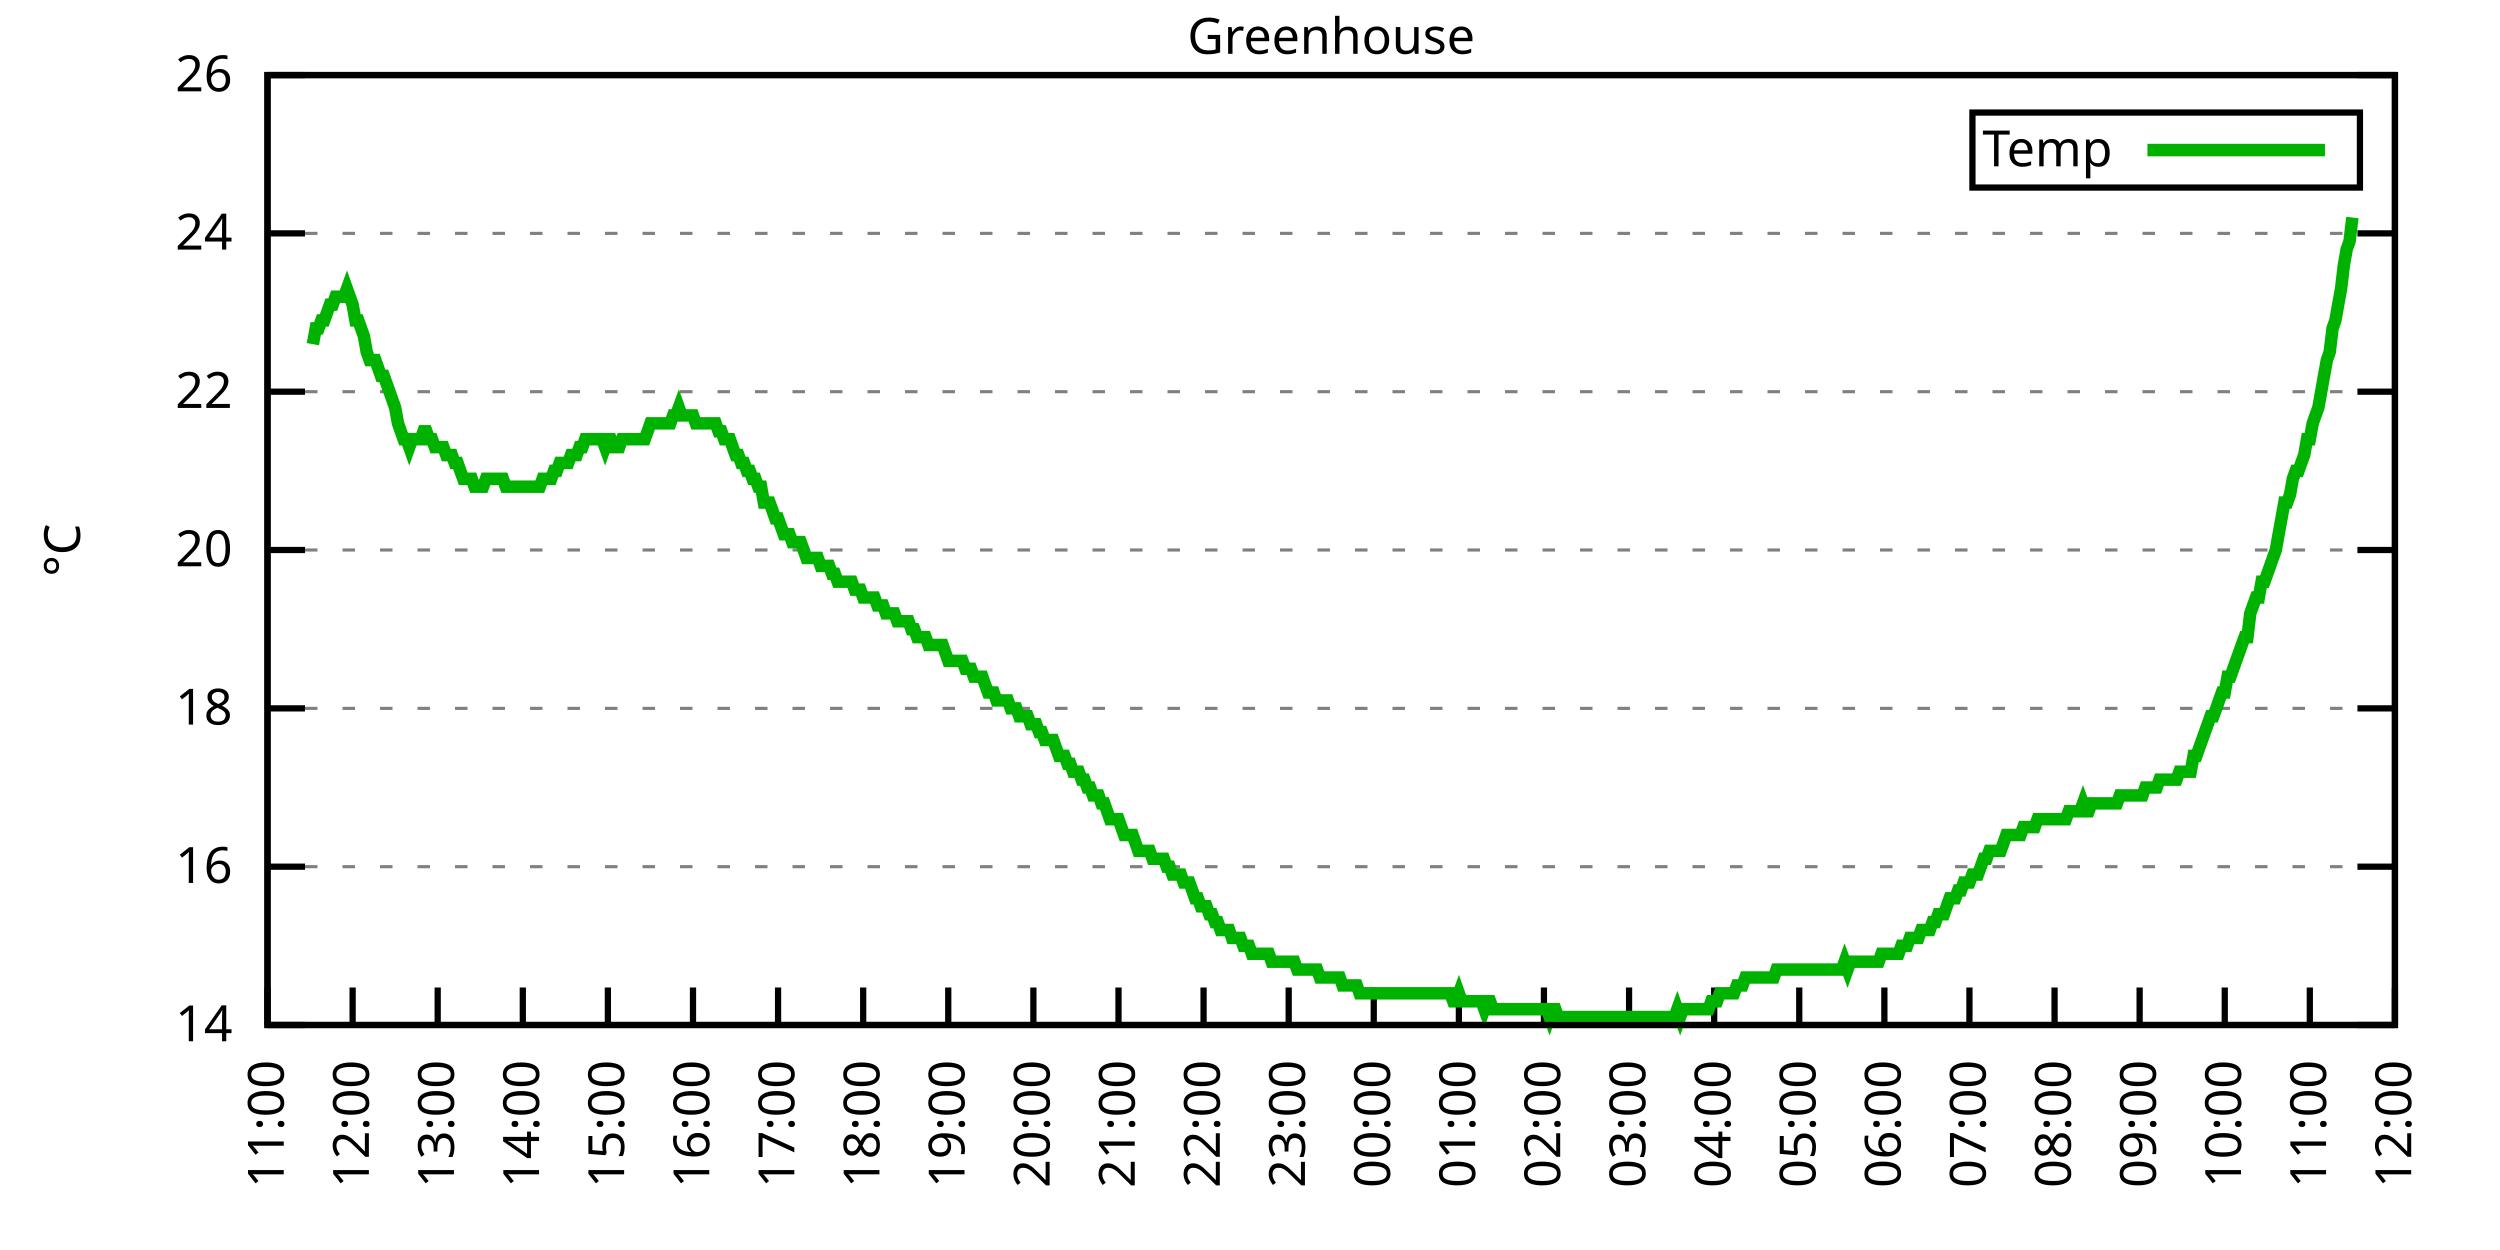
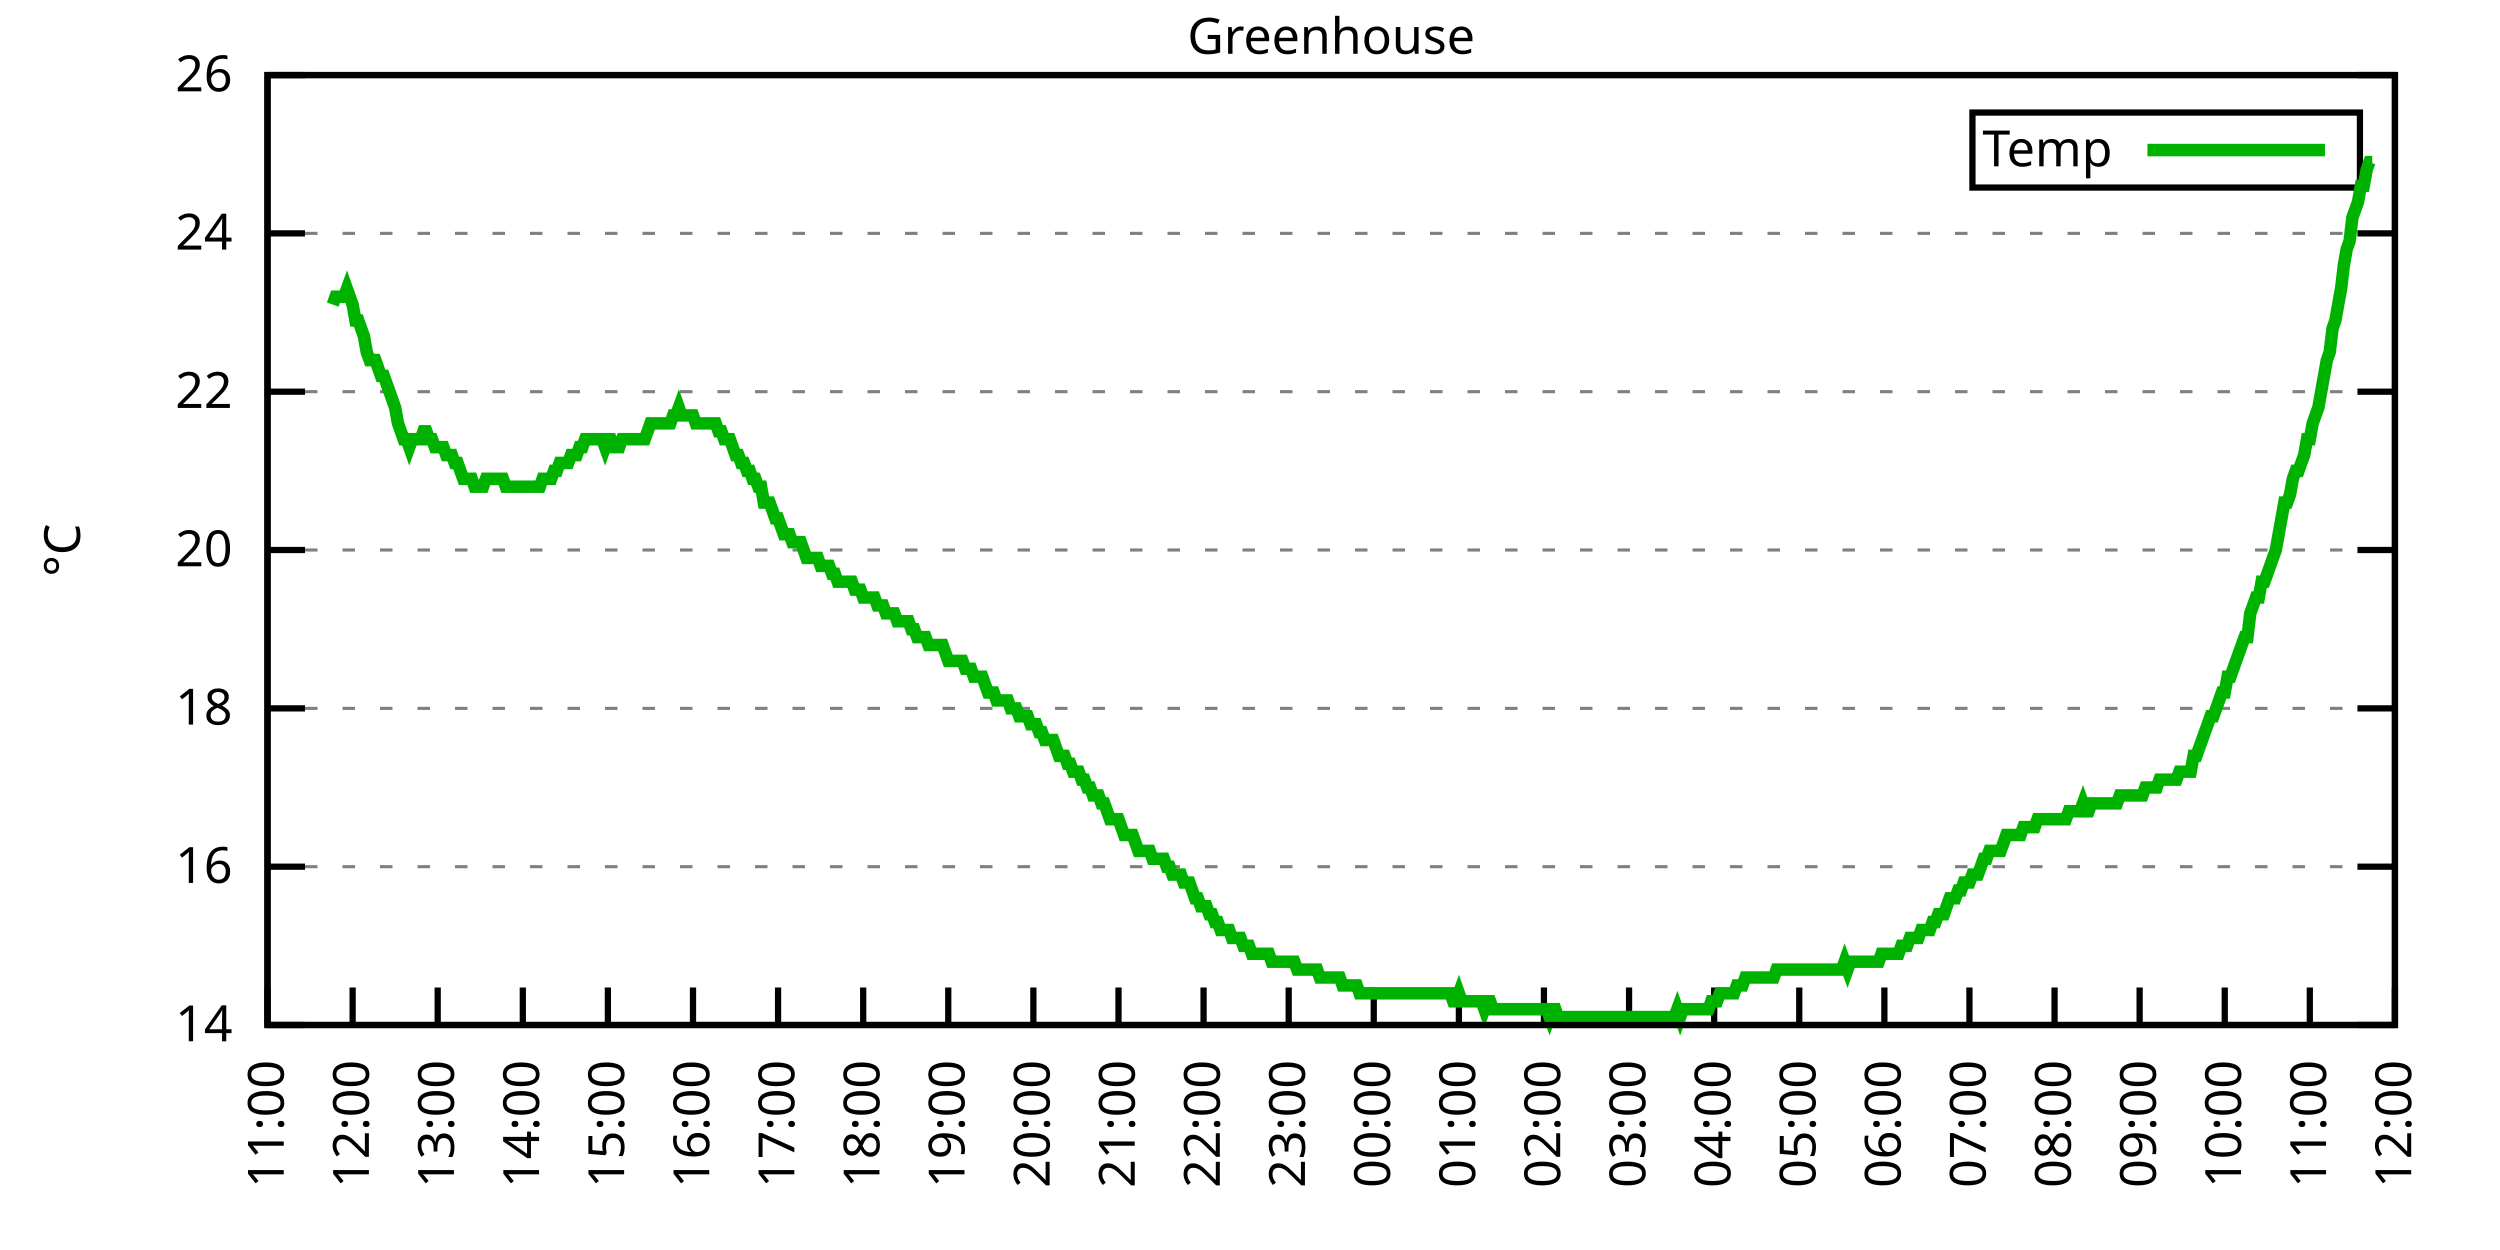
<svg xmlns="http://www.w3.org/2000/svg" xmlns:xlink="http://www.w3.org/1999/xlink" width="400" height="200" viewBox="0 0 400 200">
  <g id="gnuplot_canvas">
    <rect x="0" y="0" width="400" height="200" fill="none" />
    <defs>
      <circle id="gpDot" r="0.5" stroke-width="0.5" stroke="currentColor" />
      <path id="gpPt0" stroke-width="0.333" stroke="currentColor" d="M-1,0 h2 M0,-1 v2" />
      <path id="gpPt1" stroke-width="0.333" stroke="currentColor" d="M-1,-1 L1,1 M1,-1 L-1,1" />
      <path id="gpPt2" stroke-width="0.333" stroke="currentColor" d="M-1,0 L1,0 M0,-1 L0,1 M-1,-1 L1,1 M-1,1 L1,-1" />
      <rect id="gpPt3" stroke-width="0.333" stroke="currentColor" x="-1" y="-1" width="2" height="2" />
      <rect id="gpPt4" stroke-width="0.333" stroke="currentColor" fill="currentColor" x="-1" y="-1" width="2" height="2" />
      <circle id="gpPt5" stroke-width="0.333" stroke="currentColor" cx="0" cy="0" r="1" />
      <use xlink:href="#gpPt5" id="gpPt6" fill="currentColor" stroke="none" />
      <path id="gpPt7" stroke-width="0.333" stroke="currentColor" d="M0,-1.33 L-1.33,0.67 L1.33,0.67 z" />
      <use xlink:href="#gpPt7" id="gpPt8" fill="currentColor" stroke="none" />
      <use xlink:href="#gpPt7" id="gpPt9" stroke="currentColor" transform="rotate(180)" />
      <use xlink:href="#gpPt9" id="gpPt10" fill="currentColor" stroke="none" />
      <use xlink:href="#gpPt3" id="gpPt11" stroke="currentColor" transform="rotate(45)" />
      <use xlink:href="#gpPt11" id="gpPt12" fill="currentColor" stroke="none" />
      <path id="gpPt13" stroke-width="0.333" stroke="currentColor" d="M0,1.330 L1.265,0.411 L0.782,-1.067 L-0.782,-1.076 L-1.265,0.411 z" />
      <use xlink:href="#gpPt13" id="gpPt14" fill="currentColor" stroke="none" />
      <filter id="textbox" filterUnits="objectBoundingBox" x="0" y="0" height="1" width="1">
        <feFlood flood-color="white" flood-opacity="1" result="bgnd" />
        <feComposite in="SourceGraphic" in2="bgnd" operator="atop" />
      </filter>
      <filter id="greybox" filterUnits="objectBoundingBox" x="0" y="0" height="1" width="1">
        <feFlood flood-color="lightgrey" flood-opacity="1" result="grey" />
        <feComposite in="SourceGraphic" in2="grey" operator="atop" />
      </filter>
    </defs>
    <g fill="none" color="white" stroke="currentColor" stroke-width="1.00" stroke-linecap="butt" stroke-linejoin="miter">
</g>
    <g fill="none" color="black" stroke="currentColor" stroke-width="1.00" stroke-linecap="butt" stroke-linejoin="miter">
      <g stroke="none" shape-rendering="crispEdges">
        <polygon fill="rgb(255, 255, 255)" points="42.80,164.00 383.18,164.00 383.18,12.02 42.80,12.02 " />
      </g>
    </g>
    <g fill="none" color="black" stroke="currentColor" stroke-width="1.00" stroke-linecap="butt" stroke-linejoin="miter">
</g>
    <g fill="none" color="black" stroke="black" stroke-width="0.50" stroke-linecap="butt" stroke-linejoin="miter">
</g>
    <g fill="none" color="gray" stroke="currentColor" stroke-width="0.50" stroke-linecap="butt" stroke-linejoin="miter">
      <path stroke="gray" stroke-dasharray="2,4" class="gridline" d="M42.80,164.00 L383.19,164.00  " />
    </g>
    <g fill="none" color="gray" stroke="gray" stroke-width="1.00" stroke-linecap="butt" stroke-linejoin="miter">
</g>
    <g fill="none" color="black" stroke="currentColor" stroke-width="1.00" stroke-linecap="butt" stroke-linejoin="miter">
      <path stroke="black" d="M42.80,164.00 L48.80,164.00 M383.19,164.00 L377.19,164.00  " />
      <g transform="translate(37.20,166.60)" stroke="none" fill="black" font-family="Sans" font-size="8.00" text-anchor="end">
        <text>
          <tspan font-family="Sans"> 14</tspan>
        </text>
      </g>
    </g>
    <g fill="none" color="black" stroke="currentColor" stroke-width="1.00" stroke-linecap="butt" stroke-linejoin="miter">
</g>
    <g fill="none" color="black" stroke="black" stroke-width="0.50" stroke-linecap="butt" stroke-linejoin="miter">
</g>
    <g fill="none" color="gray" stroke="currentColor" stroke-width="0.50" stroke-linecap="butt" stroke-linejoin="miter">
      <path stroke="gray" stroke-dasharray="2,4" class="gridline" d="M42.80,138.67 L383.19,138.67  " />
    </g>
    <g fill="none" color="gray" stroke="gray" stroke-width="1.00" stroke-linecap="butt" stroke-linejoin="miter">
</g>
    <g fill="none" color="black" stroke="currentColor" stroke-width="1.00" stroke-linecap="butt" stroke-linejoin="miter">
      <path stroke="black" d="M42.80,138.67 L48.80,138.67 M383.19,138.67 L377.19,138.67  " />
      <g transform="translate(37.20,141.27)" stroke="none" fill="black" font-family="Sans" font-size="8.00" text-anchor="end">
        <text>
          <tspan font-family="Sans"> 16</tspan>
        </text>
      </g>
    </g>
    <g fill="none" color="black" stroke="currentColor" stroke-width="1.00" stroke-linecap="butt" stroke-linejoin="miter">
</g>
    <g fill="none" color="black" stroke="black" stroke-width="0.50" stroke-linecap="butt" stroke-linejoin="miter">
</g>
    <g fill="none" color="gray" stroke="currentColor" stroke-width="0.50" stroke-linecap="butt" stroke-linejoin="miter">
      <path stroke="gray" stroke-dasharray="2,4" class="gridline" d="M42.80,113.34 L383.19,113.34  " />
    </g>
    <g fill="none" color="gray" stroke="gray" stroke-width="1.00" stroke-linecap="butt" stroke-linejoin="miter">
</g>
    <g fill="none" color="black" stroke="currentColor" stroke-width="1.00" stroke-linecap="butt" stroke-linejoin="miter">
      <path stroke="black" d="M42.80,113.34 L48.80,113.34 M383.19,113.34 L377.19,113.34  " />
      <g transform="translate(37.20,115.94)" stroke="none" fill="black" font-family="Sans" font-size="8.00" text-anchor="end">
        <text>
          <tspan font-family="Sans"> 18</tspan>
        </text>
      </g>
    </g>
    <g fill="none" color="black" stroke="currentColor" stroke-width="1.00" stroke-linecap="butt" stroke-linejoin="miter">
</g>
    <g fill="none" color="black" stroke="black" stroke-width="0.50" stroke-linecap="butt" stroke-linejoin="miter">
</g>
    <g fill="none" color="gray" stroke="currentColor" stroke-width="0.50" stroke-linecap="butt" stroke-linejoin="miter">
      <path stroke="gray" stroke-dasharray="2,4" class="gridline" d="M42.80,88.00 L383.19,88.00  " />
    </g>
    <g fill="none" color="gray" stroke="gray" stroke-width="1.00" stroke-linecap="butt" stroke-linejoin="miter">
</g>
    <g fill="none" color="black" stroke="currentColor" stroke-width="1.00" stroke-linecap="butt" stroke-linejoin="miter">
      <path stroke="black" d="M42.80,88.00 L48.80,88.00 M383.19,88.00 L377.19,88.00  " />
      <g transform="translate(37.20,90.60)" stroke="none" fill="black" font-family="Sans" font-size="8.00" text-anchor="end">
        <text>
          <tspan font-family="Sans"> 20</tspan>
        </text>
      </g>
    </g>
    <g fill="none" color="black" stroke="currentColor" stroke-width="1.00" stroke-linecap="butt" stroke-linejoin="miter">
</g>
    <g fill="none" color="black" stroke="black" stroke-width="0.50" stroke-linecap="butt" stroke-linejoin="miter">
</g>
    <g fill="none" color="gray" stroke="currentColor" stroke-width="0.50" stroke-linecap="butt" stroke-linejoin="miter">
      <path stroke="gray" stroke-dasharray="2,4" class="gridline" d="M42.80,62.67 L383.19,62.67  " />
    </g>
    <g fill="none" color="gray" stroke="gray" stroke-width="1.00" stroke-linecap="butt" stroke-linejoin="miter">
</g>
    <g fill="none" color="black" stroke="currentColor" stroke-width="1.00" stroke-linecap="butt" stroke-linejoin="miter">
      <path stroke="black" d="M42.80,62.67 L48.80,62.67 M383.19,62.67 L377.19,62.67  " />
      <g transform="translate(37.20,65.27)" stroke="none" fill="black" font-family="Sans" font-size="8.00" text-anchor="end">
        <text>
          <tspan font-family="Sans"> 22</tspan>
        </text>
      </g>
    </g>
    <g fill="none" color="black" stroke="currentColor" stroke-width="1.00" stroke-linecap="butt" stroke-linejoin="miter">
</g>
    <g fill="none" color="black" stroke="black" stroke-width="0.50" stroke-linecap="butt" stroke-linejoin="miter">
</g>
    <g fill="none" color="gray" stroke="currentColor" stroke-width="0.50" stroke-linecap="butt" stroke-linejoin="miter">
      <path stroke="gray" stroke-dasharray="2,4" class="gridline" d="M42.80,37.34 L383.19,37.34  " />
    </g>
    <g fill="none" color="gray" stroke="gray" stroke-width="1.00" stroke-linecap="butt" stroke-linejoin="miter">
</g>
    <g fill="none" color="black" stroke="currentColor" stroke-width="1.00" stroke-linecap="butt" stroke-linejoin="miter">
      <path stroke="black" d="M42.80,37.34 L48.80,37.34 M383.19,37.34 L377.19,37.34  " />
      <g transform="translate(37.20,39.94)" stroke="none" fill="black" font-family="Sans" font-size="8.00" text-anchor="end">
        <text>
          <tspan font-family="Sans"> 24</tspan>
        </text>
      </g>
    </g>
    <g fill="none" color="black" stroke="currentColor" stroke-width="1.00" stroke-linecap="butt" stroke-linejoin="miter">
</g>
    <g fill="none" color="black" stroke="black" stroke-width="0.50" stroke-linecap="butt" stroke-linejoin="miter">
</g>
    <g fill="none" color="gray" stroke="currentColor" stroke-width="0.50" stroke-linecap="butt" stroke-linejoin="miter">
      <path stroke="gray" stroke-dasharray="2,4" class="gridline" d="M42.80,12.01 L383.19,12.01  " />
    </g>
    <g fill="none" color="gray" stroke="gray" stroke-width="1.00" stroke-linecap="butt" stroke-linejoin="miter">
</g>
    <g fill="none" color="black" stroke="currentColor" stroke-width="1.00" stroke-linecap="butt" stroke-linejoin="miter">
      <path stroke="black" d="M42.80,12.01 L48.80,12.01 M383.19,12.01 L377.19,12.01  " />
      <g transform="translate(37.20,14.61)" stroke="none" fill="black" font-family="Sans" font-size="8.00" text-anchor="end">
        <text>
          <tspan font-family="Sans"> 26</tspan>
        </text>
      </g>
    </g>
    <g fill="none" color="black" stroke="currentColor" stroke-width="1.00" stroke-linecap="butt" stroke-linejoin="miter">
      <path stroke="black" d="M42.80,164.00 L42.80,158.00  " />
      <g transform="translate(45.40,169.60) rotate(270.00)" stroke="none" fill="black" font-family="Sans" font-size="8.00" text-anchor="end">
        <text>
          <tspan font-family="Sans">11:00</tspan>
        </text>
      </g>
    </g>
    <g fill="none" color="black" stroke="currentColor" stroke-width="1.00" stroke-linecap="butt" stroke-linejoin="miter">
      <path stroke="black" d="M56.42,164.00 L56.42,158.00  " />
      <g transform="translate(59.02,169.60) rotate(270.00)" stroke="none" fill="black" font-family="Sans" font-size="8.00" text-anchor="end">
        <text>
          <tspan font-family="Sans">12:00</tspan>
        </text>
      </g>
    </g>
    <g fill="none" color="black" stroke="currentColor" stroke-width="1.00" stroke-linecap="butt" stroke-linejoin="miter">
      <path stroke="black" d="M70.03,164.00 L70.03,158.00  " />
      <g transform="translate(72.63,169.60) rotate(270.00)" stroke="none" fill="black" font-family="Sans" font-size="8.00" text-anchor="end">
        <text>
          <tspan font-family="Sans">13:00</tspan>
        </text>
      </g>
    </g>
    <g fill="none" color="black" stroke="currentColor" stroke-width="1.00" stroke-linecap="butt" stroke-linejoin="miter">
      <path stroke="black" d="M83.65,164.00 L83.65,158.00  " />
      <g transform="translate(86.25,169.60) rotate(270.00)" stroke="none" fill="black" font-family="Sans" font-size="8.00" text-anchor="end">
        <text>
          <tspan font-family="Sans">14:00</tspan>
        </text>
      </g>
    </g>
    <g fill="none" color="black" stroke="currentColor" stroke-width="1.00" stroke-linecap="butt" stroke-linejoin="miter">
      <path stroke="black" d="M97.26,164.00 L97.26,158.00  " />
      <g transform="translate(99.86,169.60) rotate(270.00)" stroke="none" fill="black" font-family="Sans" font-size="8.00" text-anchor="end">
        <text>
          <tspan font-family="Sans">15:00</tspan>
        </text>
      </g>
    </g>
    <g fill="none" color="black" stroke="currentColor" stroke-width="1.00" stroke-linecap="butt" stroke-linejoin="miter">
      <path stroke="black" d="M110.88,164.00 L110.88,158.00  " />
      <g transform="translate(113.48,169.60) rotate(270.00)" stroke="none" fill="black" font-family="Sans" font-size="8.00" text-anchor="end">
        <text>
          <tspan font-family="Sans">16:00</tspan>
        </text>
      </g>
    </g>
    <g fill="none" color="black" stroke="currentColor" stroke-width="1.00" stroke-linecap="butt" stroke-linejoin="miter">
      <path stroke="black" d="M124.49,164.00 L124.49,158.00  " />
      <g transform="translate(127.09,169.60) rotate(270.00)" stroke="none" fill="black" font-family="Sans" font-size="8.00" text-anchor="end">
        <text>
          <tspan font-family="Sans">17:00</tspan>
        </text>
      </g>
    </g>
    <g fill="none" color="black" stroke="currentColor" stroke-width="1.00" stroke-linecap="butt" stroke-linejoin="miter">
      <path stroke="black" d="M138.11,164.00 L138.11,158.00  " />
      <g transform="translate(140.71,169.60) rotate(270.00)" stroke="none" fill="black" font-family="Sans" font-size="8.00" text-anchor="end">
        <text>
          <tspan font-family="Sans">18:00</tspan>
        </text>
      </g>
    </g>
    <g fill="none" color="black" stroke="currentColor" stroke-width="1.00" stroke-linecap="butt" stroke-linejoin="miter">
      <path stroke="black" d="M151.72,164.00 L151.72,158.00  " />
      <g transform="translate(154.32,169.60) rotate(270.00)" stroke="none" fill="black" font-family="Sans" font-size="8.00" text-anchor="end">
        <text>
          <tspan font-family="Sans">19:00</tspan>
        </text>
      </g>
    </g>
    <g fill="none" color="black" stroke="currentColor" stroke-width="1.00" stroke-linecap="butt" stroke-linejoin="miter">
      <path stroke="black" d="M165.34,164.00 L165.34,158.00  " />
      <g transform="translate(167.94,169.60) rotate(270.00)" stroke="none" fill="black" font-family="Sans" font-size="8.00" text-anchor="end">
        <text>
          <tspan font-family="Sans">20:00</tspan>
        </text>
      </g>
    </g>
    <g fill="none" color="black" stroke="currentColor" stroke-width="1.00" stroke-linecap="butt" stroke-linejoin="miter">
      <path stroke="black" d="M178.96,164.00 L178.96,158.00  " />
      <g transform="translate(181.56,169.60) rotate(270.00)" stroke="none" fill="black" font-family="Sans" font-size="8.00" text-anchor="end">
        <text>
          <tspan font-family="Sans">21:00</tspan>
        </text>
      </g>
    </g>
    <g fill="none" color="black" stroke="currentColor" stroke-width="1.00" stroke-linecap="butt" stroke-linejoin="miter">
      <path stroke="black" d="M192.57,164.00 L192.57,158.00  " />
      <g transform="translate(195.17,169.60) rotate(270.00)" stroke="none" fill="black" font-family="Sans" font-size="8.00" text-anchor="end">
        <text>
          <tspan font-family="Sans">22:00</tspan>
        </text>
      </g>
    </g>
    <g fill="none" color="black" stroke="currentColor" stroke-width="1.00" stroke-linecap="butt" stroke-linejoin="miter">
      <path stroke="black" d="M206.19,164.00 L206.19,158.00  " />
      <g transform="translate(208.79,169.60) rotate(270.00)" stroke="none" fill="black" font-family="Sans" font-size="8.00" text-anchor="end">
        <text>
          <tspan font-family="Sans">23:00</tspan>
        </text>
      </g>
    </g>
    <g fill="none" color="black" stroke="currentColor" stroke-width="1.00" stroke-linecap="butt" stroke-linejoin="miter">
      <path stroke="black" d="M219.80,164.00 L219.80,158.00  " />
      <g transform="translate(222.40,169.60) rotate(270.00)" stroke="none" fill="black" font-family="Sans" font-size="8.00" text-anchor="end">
        <text>
          <tspan font-family="Sans">00:00</tspan>
        </text>
      </g>
    </g>
    <g fill="none" color="black" stroke="currentColor" stroke-width="1.00" stroke-linecap="butt" stroke-linejoin="miter">
      <path stroke="black" d="M233.42,164.00 L233.42,158.00  " />
      <g transform="translate(236.02,169.60) rotate(270.00)" stroke="none" fill="black" font-family="Sans" font-size="8.00" text-anchor="end">
        <text>
          <tspan font-family="Sans">01:00</tspan>
        </text>
      </g>
    </g>
    <g fill="none" color="black" stroke="currentColor" stroke-width="1.00" stroke-linecap="butt" stroke-linejoin="miter">
      <path stroke="black" d="M247.03,164.00 L247.03,158.00  " />
      <g transform="translate(249.63,169.60) rotate(270.00)" stroke="none" fill="black" font-family="Sans" font-size="8.00" text-anchor="end">
        <text>
          <tspan font-family="Sans">02:00</tspan>
        </text>
      </g>
    </g>
    <g fill="none" color="black" stroke="currentColor" stroke-width="1.00" stroke-linecap="butt" stroke-linejoin="miter">
      <path stroke="black" d="M260.65,164.00 L260.65,158.00  " />
      <g transform="translate(263.25,169.60) rotate(270.00)" stroke="none" fill="black" font-family="Sans" font-size="8.00" text-anchor="end">
        <text>
          <tspan font-family="Sans">03:00</tspan>
        </text>
      </g>
    </g>
    <g fill="none" color="black" stroke="currentColor" stroke-width="1.00" stroke-linecap="butt" stroke-linejoin="miter">
      <path stroke="black" d="M274.27,164.00 L274.27,158.00  " />
      <g transform="translate(276.87,169.60) rotate(270.00)" stroke="none" fill="black" font-family="Sans" font-size="8.00" text-anchor="end">
        <text>
          <tspan font-family="Sans">04:00</tspan>
        </text>
      </g>
    </g>
    <g fill="none" color="black" stroke="currentColor" stroke-width="1.00" stroke-linecap="butt" stroke-linejoin="miter">
      <path stroke="black" d="M287.88,164.00 L287.88,158.00  " />
      <g transform="translate(290.48,169.60) rotate(270.00)" stroke="none" fill="black" font-family="Sans" font-size="8.00" text-anchor="end">
        <text>
          <tspan font-family="Sans">05:00</tspan>
        </text>
      </g>
    </g>
    <g fill="none" color="black" stroke="currentColor" stroke-width="1.00" stroke-linecap="butt" stroke-linejoin="miter">
      <path stroke="black" d="M301.50,164.00 L301.50,158.00  " />
      <g transform="translate(304.10,169.60) rotate(270.00)" stroke="none" fill="black" font-family="Sans" font-size="8.00" text-anchor="end">
        <text>
          <tspan font-family="Sans">06:00</tspan>
        </text>
      </g>
    </g>
    <g fill="none" color="black" stroke="currentColor" stroke-width="1.00" stroke-linecap="butt" stroke-linejoin="miter">
      <path stroke="black" d="M315.11,164.00 L315.11,158.00  " />
      <g transform="translate(317.71,169.60) rotate(270.00)" stroke="none" fill="black" font-family="Sans" font-size="8.00" text-anchor="end">
        <text>
          <tspan font-family="Sans">07:00</tspan>
        </text>
      </g>
    </g>
    <g fill="none" color="black" stroke="currentColor" stroke-width="1.00" stroke-linecap="butt" stroke-linejoin="miter">
      <path stroke="black" d="M328.73,164.00 L328.73,158.00  " />
      <g transform="translate(331.33,169.60) rotate(270.00)" stroke="none" fill="black" font-family="Sans" font-size="8.00" text-anchor="end">
        <text>
          <tspan font-family="Sans">08:00</tspan>
        </text>
      </g>
    </g>
    <g fill="none" color="black" stroke="currentColor" stroke-width="1.00" stroke-linecap="butt" stroke-linejoin="miter">
      <path stroke="black" d="M342.34,164.00 L342.34,158.00  " />
      <g transform="translate(344.94,169.60) rotate(270.00)" stroke="none" fill="black" font-family="Sans" font-size="8.00" text-anchor="end">
        <text>
          <tspan font-family="Sans">09:00</tspan>
        </text>
      </g>
    </g>
    <g fill="none" color="black" stroke="currentColor" stroke-width="1.00" stroke-linecap="butt" stroke-linejoin="miter">
      <path stroke="black" d="M355.96,164.00 L355.96,158.00  " />
      <g transform="translate(358.56,169.60) rotate(270.00)" stroke="none" fill="black" font-family="Sans" font-size="8.00" text-anchor="end">
        <text>
          <tspan font-family="Sans">10:00</tspan>
        </text>
      </g>
    </g>
    <g fill="none" color="black" stroke="currentColor" stroke-width="1.00" stroke-linecap="butt" stroke-linejoin="miter">
      <path stroke="black" d="M369.57,164.00 L369.57,158.00  " />
      <g transform="translate(372.17,169.60) rotate(270.00)" stroke="none" fill="black" font-family="Sans" font-size="8.00" text-anchor="end">
        <text>
          <tspan font-family="Sans">11:00</tspan>
        </text>
      </g>
    </g>
    <g fill="none" color="black" stroke="currentColor" stroke-width="1.00" stroke-linecap="butt" stroke-linejoin="miter">
      <path stroke="black" d="M383.19,164.00 L383.19,158.00  " />
      <g transform="translate(385.79,169.60) rotate(270.00)" stroke="none" fill="black" font-family="Sans" font-size="8.00" text-anchor="end">
        <text>
          <tspan font-family="Sans">12:00</tspan>
        </text>
      </g>
    </g>
    <g fill="none" color="black" stroke="currentColor" stroke-width="1.00" stroke-linecap="butt" stroke-linejoin="miter">
</g>
    <g fill="none" color="black" stroke="currentColor" stroke-width="1.00" stroke-linecap="butt" stroke-linejoin="miter">
      <path stroke="black" d="M42.80,12.01 L42.80,164.00 L383.19,164.00 L383.19,12.01 L42.80,12.01 Z  " />
    </g>
    <g fill="none" color="black" stroke="currentColor" stroke-width="1.00" stroke-linecap="butt" stroke-linejoin="miter">
</g>
    <g fill="none" color="black" stroke="currentColor" stroke-width="1.00" stroke-linecap="butt" stroke-linejoin="miter">
      <path stroke="black" d="M315.59,30.01 L315.59,18.01 L377.59,18.01 L377.59,30.01 L315.59,30.01 Z  " />
    </g>
    <g id="Greenhouse_plot_1">
      <g fill="none" color="white" stroke="black" stroke-width="2.00" stroke-linecap="butt" stroke-linejoin="miter">
</g>
      <g fill="none" color="black" stroke="currentColor" stroke-width="2.00" stroke-linecap="butt" stroke-linejoin="miter">
        <g transform="translate(337.99,26.61)" stroke="none" fill="black" font-family="Sans" font-size="8.00" text-anchor="end">
          <text>
            <tspan font-family="Sans">Temp</tspan>
          </text>
        </g>
      </g>
      <g fill="none" color="black" stroke="currentColor" stroke-width="2.00" stroke-linecap="butt" stroke-linejoin="miter">
-         <path stroke="rgb(  0, 178,   0)" d="M343.59,24.01 L371.99,24.01 M50.06,55.07 L50.52,52.54 L50.97,52.54 L51.42,51.27 L51.88,51.27 L52.33,50.01   L52.78,48.74 L53.24,48.74 L53.69,47.47 L54.15,47.47 L54.60,47.47 L55.05,47.47 L55.51,46.21 L55.96,47.47   L56.42,48.74 L56.87,51.27 L57.32,51.27 L57.78,52.54 L58.23,53.81 L58.68,56.34 L59.14,57.61 L59.59,57.61   L60.05,57.61 L60.50,58.87 L60.95,60.14 L61.41,60.14 L61.86,61.41 L62.32,62.67 L62.77,63.94 L63.22,65.21   L63.68,67.74 L64.13,69.01 L64.58,70.27 L65.04,70.27 L65.49,71.54 L65.95,70.27 L66.40,70.27 L66.85,70.27   L67.31,70.27 L67.76,69.01 L68.22,69.01 L68.67,70.27 L69.12,70.27 L69.58,71.54 L70.03,71.54 L70.49,71.54   L70.94,71.54 L71.39,72.81 L71.85,72.81 L72.30,72.81 L72.75,74.07 L73.21,74.07 L73.66,75.34 L74.12,76.61   L74.57,76.61 L75.02,76.61 L75.48,76.61 L75.93,77.87 L76.39,77.87 L76.84,77.87 L77.29,77.87 L77.75,76.61   L78.20,76.61 L78.65,76.61 L79.11,76.61 L79.56,76.61 L80.02,76.61 L80.47,76.61 L80.92,77.87 L81.38,77.87   L81.83,77.87 L82.29,77.87 L82.74,77.87 L83.19,77.87 L83.65,77.87 L84.10,77.87 L84.55,77.87 L85.01,77.87   L85.46,77.87 L85.92,77.87 L86.37,77.87 L86.82,76.61 L87.28,76.61 L87.73,76.61 L88.19,76.61 L88.64,75.34   L89.09,75.34 L89.55,74.07 L90.00,74.07 L90.45,74.07 L90.91,74.07 L91.36,72.81 L91.82,72.81 L92.27,72.81   L92.72,71.54 L93.18,71.54 L93.63,70.27 L94.09,70.27 L94.54,70.27 L94.99,70.27 L95.45,70.27 L95.90,70.27   L96.35,70.27 L96.81,71.54 L97.26,70.27 L97.72,70.27 L98.17,71.54 L98.62,71.54 L99.08,71.54 L99.53,70.27   L99.99,70.27 L100.44,70.27 L100.89,70.27 L101.35,70.27 L101.80,70.27 L102.25,70.27 L102.71,70.27 L103.16,70.27   L103.62,69.01 L104.07,67.74 L104.52,67.74 L104.98,67.74 L105.43,67.74 L105.89,67.74 L106.34,67.74 L106.79,67.74   L107.25,67.74 L107.70,66.47 L108.15,66.47 L108.61,65.21 L109.06,66.47 L109.52,66.47 L109.97,66.47 L110.42,66.47   L110.88,66.47 L111.33,67.74 L111.79,67.74 L112.24,67.74 L112.69,67.74 L113.15,67.74 L113.60,67.74 L114.05,67.74   L114.51,67.74 L114.96,69.01 L115.42,69.01 L115.87,70.27 L116.32,70.27 L116.78,70.27 L117.23,71.54 L117.69,72.81   L118.14,72.81 L118.59,74.07 L119.05,74.07 L119.50,75.34 L119.96,75.34 L120.41,76.61 L120.86,76.61 L121.32,77.87   L121.77,77.87 L122.22,80.41 L122.68,80.41 L123.13,80.41 L123.59,81.67 L124.04,82.94 L124.49,82.94 L124.95,84.21   L125.40,85.47 L125.86,85.47 L126.31,85.47 L126.76,86.74 L127.22,86.74 L127.67,86.74 L128.12,86.74 L128.58,88.00   L129.03,89.27 L129.49,89.27 L129.94,89.27 L130.39,89.27 L130.85,89.27 L131.30,90.54 L131.76,90.54 L132.21,90.54   L132.66,90.54 L133.12,91.80 L133.57,91.80 L134.02,93.07 L134.48,93.07 L134.93,93.07 L135.39,93.07 L135.84,93.07   L136.29,93.07 L136.75,94.34 L137.20,94.34 L137.66,94.34 L138.11,95.60 L138.56,95.60 L139.02,95.60 L139.47,95.60   L139.92,95.60 L140.38,96.87 L140.83,96.87 L141.29,96.87 L141.74,98.14 L142.19,98.14 L142.65,98.14 L143.10,98.14   L143.56,99.40 L144.01,99.40 L144.46,99.40 L144.92,99.40 L145.37,99.40 L145.82,100.67 L146.28,100.67 L146.73,101.94   L147.19,101.94 L147.64,101.94 L148.09,101.94 L148.55,103.20 L149.00,103.20 L149.46,103.20 L149.91,103.20 L150.36,103.20   L150.82,103.20 L151.27,104.47 L151.72,105.74 L152.18,105.74 L152.63,105.74 L153.09,105.74 L153.54,105.74 L153.99,105.74   L154.45,107.00 L154.90,107.00 L155.36,107.00 L155.81,108.27 L156.26,108.27 L156.72,108.27 L157.17,108.27 L157.62,109.54   L158.08,110.80 L158.53,110.80 L158.99,110.80 L159.44,112.07 L159.89,112.07 L160.35,112.07 L160.80,112.07 L161.26,112.07   L161.71,113.34 L162.16,113.34 L162.62,113.34 L163.07,114.60 L163.52,114.60 L163.98,114.60 L164.43,114.60 L164.89,115.87   L165.34,115.87 L165.79,115.87 L166.25,117.14 L166.70,117.14 L167.16,118.40 L167.61,118.40 L168.06,118.40 L168.52,118.40   L168.97,119.67 L169.43,120.94 L169.88,120.94 L170.33,120.94 L170.79,122.20 L171.24,122.20 L171.69,123.47 L172.15,123.47   L172.60,123.47 L173.06,124.74 L173.51,124.74 L173.96,126.00 L174.42,126.00 L174.87,127.27 L175.33,127.27 L175.78,127.27   L176.23,128.54 L176.69,128.54 L177.14,129.80 L177.59,131.07 L178.05,131.07 L178.50,131.07 L178.96,131.07 L179.41,132.34   L179.86,133.60 L180.32,133.60 L180.77,133.60 L181.23,133.60 L181.68,134.87 L182.13,136.14 L182.59,136.14 L183.04,136.14   L183.49,136.14 L183.95,136.14 L184.40,137.40 L184.86,137.40 L185.31,137.40 L185.76,137.40 L186.22,137.40 L186.67,138.67   L187.13,138.67 L187.58,139.93 L188.03,139.93 L188.49,139.93 L188.94,139.93 L189.39,141.20 L189.85,141.20 L190.30,141.20   L190.76,142.47 L191.21,143.73 L191.66,143.73 L192.12,145.00 L192.57,145.00 L193.03,145.00 L193.48,146.27 L193.93,146.27   L194.39,147.53 L194.84,147.53 L195.29,148.80 L195.75,148.80 L196.20,148.80 L196.66,148.80 L197.11,150.07 L197.56,150.07   L198.02,150.07 L198.47,150.07 L198.93,151.33 L199.38,151.33 L199.83,151.33 L200.29,152.60 L200.74,152.60 L201.19,152.60   L201.65,152.60 L202.10,152.60 L202.56,152.60 L203.01,152.60 L203.46,153.87 L203.92,153.87 L204.37,153.87 L204.83,153.87   L205.28,153.87 L205.73,153.87 L206.19,153.87 L206.64,153.87 L207.09,153.87 L207.55,155.13 L208.00,155.13 L208.46,155.13   L208.91,155.13 L209.36,155.13 L209.82,155.13 L210.27,155.13 L210.73,155.13 L211.18,156.40 L211.63,156.40 L212.09,156.40   L212.54,156.40 L213.00,156.40 L213.45,156.40 L213.90,156.40 L214.36,156.40 L214.81,157.67 L215.26,157.67 L215.72,157.67   L216.17,157.67 L216.63,157.67 L217.08,157.67 L217.53,158.93 L217.99,158.93 L218.44,158.93 L218.90,158.93 L219.35,158.93   L219.80,158.93 L220.26,158.93 L220.71,158.93 L221.16,158.93 L221.62,158.93 L222.07,158.93 L222.53,158.93 L222.98,158.93   L223.43,158.93 L223.89,158.93 L224.34,158.93 L224.80,158.93 L225.25,158.93 L225.70,158.93 L226.16,158.93 L226.61,158.93   L227.06,158.93 L227.52,158.93 L227.97,158.93 L228.43,158.93 L228.88,158.93 L229.33,158.93 L229.79,158.93 L230.24,158.93   L230.70,158.93 L231.15,158.93 L231.60,158.93 L232.06,158.93 L232.51,160.20 L232.96,160.20 L233.42,158.93 L233.87,160.20   L234.33,160.20 L234.78,160.20 L235.23,160.20 L235.69,160.20 L236.14,160.20 L236.60,160.20 L237.05,160.20 L237.50,161.47   L237.96,160.20 L238.41,160.20 L238.86,161.47 L239.32,161.47 L239.77,161.47 L240.23,161.47 L240.68,161.47 L241.13,161.47   L241.59,161.47 L242.04,161.47 L242.50,161.47 L242.95,161.47 L243.40,161.47 L243.86,161.47 L244.31,161.47 L244.76,161.47   L245.22,161.47 L245.67,161.47 L246.13,161.47 L246.58,161.47 L247.03,161.47 L247.49,161.47 L247.94,162.73 L248.40,161.47   L248.85,161.47 L249.30,162.73 L249.76,162.73 L250.21,162.73 L250.66,162.73 L251.12,162.73 L251.57,162.73 L252.03,162.73   L252.48,162.73 L252.93,162.73 L253.39,162.73 L253.84,162.73 L254.30,162.73 L254.75,162.73 L255.20,162.73 L255.66,162.73   L256.11,162.73 L256.56,162.73 L257.02,162.73 L257.47,162.73 L257.93,162.73 L258.38,162.73 L258.83,162.73 L259.29,162.73   L259.74,162.73 L260.20,162.73 L260.65,162.73 L261.10,162.73 L261.56,162.73 L262.01,162.73 L262.47,162.73 L262.92,162.73   L263.37,162.73 L263.83,162.73 L264.28,162.73 L264.73,162.73 L265.19,162.73 L265.64,162.73 L266.10,162.73 L266.55,162.73   L267.00,162.73 L267.46,162.73 L267.91,162.73 L268.37,161.47 L268.82,162.73 L269.27,161.47 L269.73,161.47 L270.18,161.47   L270.63,161.47 L271.09,161.47 L271.54,161.47 L272.00,161.47 L272.45,161.47 L272.90,161.47 L273.36,161.47 L273.81,160.20   L274.27,160.20 L274.72,160.20 L275.17,158.93 L275.63,158.93 L276.08,158.93 L276.53,158.93 L276.99,158.93 L277.44,158.93   L277.90,157.67 L278.35,157.67 L278.80,157.67 L279.26,156.40 L279.71,156.40 L280.17,156.40 L280.62,156.40 L281.07,156.40   L281.53,156.40 L281.98,156.40 L282.43,156.40 L282.89,156.40 L283.34,156.40 L283.80,156.40 L284.25,155.13 L284.70,155.13   L285.16,155.13 L285.61,155.13 L286.07,155.13 L286.52,155.13 L286.97,155.13 L287.43,155.13 L287.88,155.13 L288.33,155.13   L288.79,155.13 L289.24,155.13 L289.70,155.13 L290.15,155.13 L290.60,155.13 L291.06,155.13 L291.51,155.13 L291.97,155.13   L292.42,155.13 L292.87,155.13 L293.33,155.13 L293.78,155.13 L294.23,155.13 L294.69,155.13 L295.14,153.87 L295.60,155.13   L296.05,153.87 L296.50,153.87 L296.96,153.87 L297.41,153.87 L297.87,153.87 L298.32,153.87 L298.77,153.87 L299.23,153.87   L299.68,153.87 L300.13,153.87 L300.59,153.87 L301.04,152.60 L301.50,152.60 L301.95,152.60 L302.40,152.60 L302.86,152.60   L303.31,152.60 L303.77,152.60 L304.22,151.33 L304.67,151.33 L305.13,151.33 L305.58,150.07 L306.03,150.07 L306.49,150.07   L306.94,150.07 L307.40,148.80 L307.85,148.80 L308.30,148.80 L308.76,148.80 L309.21,147.53 L309.67,147.53 L310.12,146.27   L310.57,146.27 L311.03,146.27 L311.48,145.00 L311.94,143.73 L312.39,143.73 L312.84,143.73 L313.30,142.47 L313.75,142.47   L314.20,141.20 L314.66,141.20 L315.11,141.20 L315.57,139.93 L316.02,139.93 L316.47,139.93 L316.93,138.67 L317.38,137.40   L317.84,137.40 L318.29,136.14 L318.74,136.14 L319.20,136.14 L319.65,136.14 L320.10,136.14 L320.56,134.87 L321.01,133.60   L321.47,133.60 L321.92,133.60 L322.37,133.60 L322.83,133.60 L323.28,133.60 L323.74,132.34 L324.19,132.34 L324.64,132.34   L325.10,132.34 L325.55,132.34 L326.00,131.07 L326.46,131.07 L326.91,131.07 L327.37,131.07 L327.82,131.07 L328.27,131.07   L328.73,131.07 L329.18,131.07 L329.64,131.07 L330.09,131.07 L330.54,131.07 L331.00,129.80 L331.45,129.80 L331.90,129.80   L332.36,129.80 L332.81,129.80 L333.27,128.54 L333.72,129.80 L334.17,129.80 L334.63,128.54 L335.08,128.54 L335.54,128.54   L335.99,128.54 L336.44,128.54 L336.90,128.54 L337.35,128.54 L337.80,128.54 L338.26,128.54 L338.71,128.54 L339.17,127.27   L339.62,127.27 L340.07,127.27 L340.53,127.27 L340.98,127.27 L341.44,127.27 L341.89,127.27 L342.34,127.27 L342.80,127.27   L343.25,126.00 L343.70,126.00 L344.16,126.00 L344.61,126.00 L345.07,126.00 L345.52,124.74 L345.97,124.74 L346.43,124.74   L346.88,124.74 L347.34,124.74 L347.79,124.74 L348.24,124.74 L348.70,123.47 L349.15,123.47 L349.60,123.47 L350.06,123.47   L350.51,123.47 L350.97,120.94 L351.42,120.94 L351.87,119.67 L352.33,118.40 L352.78,117.14 L353.24,115.87 L353.69,114.60   L354.14,114.60 L354.60,113.34 L355.05,112.07 L355.50,110.80 L355.96,110.80 L356.41,108.27 L356.87,108.27 L357.32,107.00   L357.77,105.74 L358.23,104.47 L358.68,103.20 L359.14,101.94 L359.59,101.94 L360.04,98.14 L360.50,96.87 L360.95,95.60   L361.41,95.60 L361.86,93.07 L362.31,93.07 L362.77,91.80 L363.22,90.54 L363.67,89.27 L364.13,88.00 L364.58,85.47   L365.04,82.94 L365.49,80.41 L365.94,80.41 L366.40,79.14 L366.85,76.61 L367.31,75.34 L367.76,75.34 L368.21,74.07   L368.67,72.81 L369.12,70.27 L369.57,70.27 L370.03,67.74 L370.48,66.47 L370.94,65.21 L371.39,62.67 L371.84,60.14   L372.30,57.61 L372.75,56.34 L373.21,52.54 L373.66,51.27 L374.11,48.74 L374.57,46.21 L375.02,42.41 L375.47,39.87   L375.93,38.61 L376.38,34.81  " />
+         <path stroke="rgb(  0, 178,   0)" d="M343.59,24.01 L371.99,24.01 M53.24,48.74 L53.69,47.47 L54.15,47.47 L54.60,47.47 L55.05,47.47 L55.51,46.21   L55.96,47.47 L56.42,48.74 L56.87,51.27 L57.32,51.27 L57.78,52.54 L58.23,53.81 L58.68,56.34 L59.14,57.61   L59.59,57.61 L60.05,57.61 L60.50,58.87 L60.95,60.14 L61.41,60.14 L61.86,61.41 L62.32,62.67 L62.77,63.94   L63.22,65.21 L63.68,67.74 L64.13,69.01 L64.58,70.27 L65.04,70.27 L65.49,71.54 L65.95,70.27 L66.40,70.27   L66.85,70.27 L67.31,70.27 L67.76,69.01 L68.22,69.01 L68.67,70.27 L69.12,70.27 L69.58,71.54 L70.03,71.54   L70.49,71.54 L70.94,71.54 L71.39,72.81 L71.85,72.81 L72.30,72.81 L72.75,74.07 L73.21,74.07 L73.66,75.34   L74.12,76.61 L74.57,76.61 L75.02,76.61 L75.48,76.61 L75.93,77.87 L76.39,77.87 L76.84,77.87 L77.29,77.87   L77.75,76.61 L78.20,76.61 L78.65,76.61 L79.11,76.61 L79.56,76.61 L80.02,76.61 L80.47,76.61 L80.92,77.87   L81.38,77.87 L81.83,77.87 L82.29,77.87 L82.74,77.87 L83.19,77.87 L83.65,77.87 L84.10,77.87 L84.55,77.87   L85.01,77.87 L85.46,77.87 L85.92,77.87 L86.37,77.87 L86.82,76.61 L87.28,76.61 L87.73,76.61 L88.19,76.61   L88.64,75.34 L89.09,75.34 L89.55,74.07 L90.00,74.07 L90.45,74.07 L90.91,74.07 L91.36,72.81 L91.82,72.81   L92.27,72.81 L92.72,71.54 L93.18,71.54 L93.63,70.27 L94.09,70.27 L94.54,70.27 L94.99,70.27 L95.45,70.27   L95.90,70.27 L96.35,70.27 L96.81,71.54 L97.26,70.27 L97.72,70.27 L98.17,71.54 L98.62,71.54 L99.08,71.54   L99.53,70.27 L99.99,70.27 L100.44,70.27 L100.89,70.27 L101.35,70.27 L101.80,70.27 L102.25,70.27 L102.71,70.27   L103.16,70.27 L103.62,69.01 L104.07,67.74 L104.52,67.74 L104.98,67.74 L105.43,67.74 L105.89,67.74 L106.34,67.74   L106.79,67.74 L107.25,67.74 L107.70,66.47 L108.15,66.47 L108.61,65.21 L109.06,66.47 L109.52,66.47 L109.97,66.47   L110.42,66.47 L110.88,66.47 L111.33,67.74 L111.79,67.74 L112.24,67.74 L112.69,67.74 L113.15,67.74 L113.60,67.74   L114.05,67.74 L114.51,67.74 L114.96,69.01 L115.42,69.01 L115.87,70.27 L116.32,70.27 L116.78,70.27 L117.23,71.54   L117.69,72.81 L118.14,72.81 L118.59,74.07 L119.05,74.07 L119.50,75.34 L119.96,75.34 L120.41,76.61 L120.86,76.61   L121.32,77.87 L121.77,77.87 L122.22,80.41 L122.68,80.41 L123.13,80.41 L123.59,81.67 L124.04,82.94 L124.49,82.94   L124.95,84.21 L125.40,85.47 L125.86,85.47 L126.31,85.47 L126.76,86.74 L127.22,86.74 L127.67,86.74 L128.12,86.74   L128.58,88.00 L129.03,89.27 L129.49,89.27 L129.94,89.27 L130.39,89.27 L130.85,89.27 L131.30,90.54 L131.76,90.54   L132.21,90.54 L132.66,90.54 L133.12,91.80 L133.57,91.80 L134.02,93.07 L134.48,93.07 L134.93,93.07 L135.39,93.07   L135.84,93.07 L136.29,93.07 L136.75,94.34 L137.20,94.34 L137.66,94.34 L138.11,95.60 L138.56,95.60 L139.02,95.60   L139.47,95.60 L139.92,95.60 L140.38,96.87 L140.83,96.87 L141.29,96.87 L141.74,98.14 L142.19,98.14 L142.65,98.14   L143.10,98.14 L143.56,99.40 L144.01,99.40 L144.46,99.40 L144.92,99.40 L145.37,99.40 L145.82,100.67 L146.28,100.67   L146.73,101.94 L147.19,101.94 L147.64,101.94 L148.09,101.94 L148.55,103.20 L149.00,103.20 L149.46,103.20 L149.91,103.20   L150.36,103.20 L150.82,103.20 L151.27,104.47 L151.72,105.74 L152.18,105.74 L152.63,105.74 L153.09,105.74 L153.54,105.74   L153.99,105.74 L154.45,107.00 L154.90,107.00 L155.36,107.00 L155.81,108.27 L156.26,108.27 L156.72,108.27 L157.17,108.27   L157.62,109.54 L158.08,110.80 L158.53,110.80 L158.99,110.80 L159.44,112.07 L159.89,112.07 L160.35,112.07 L160.80,112.07   L161.26,112.07 L161.71,113.34 L162.16,113.34 L162.62,113.34 L163.07,114.60 L163.52,114.60 L163.98,114.60 L164.43,114.60   L164.89,115.87 L165.34,115.87 L165.79,115.87 L166.25,117.14 L166.70,117.14 L167.16,118.40 L167.61,118.40 L168.06,118.40   L168.52,118.40 L168.97,119.67 L169.43,120.94 L169.88,120.94 L170.33,120.94 L170.79,122.20 L171.24,122.20 L171.69,123.47   L172.15,123.47 L172.60,123.47 L173.06,124.74 L173.51,124.74 L173.96,126.00 L174.42,126.00 L174.87,127.27 L175.33,127.27   L175.78,127.27 L176.23,128.54 L176.69,128.54 L177.14,129.80 L177.59,131.07 L178.05,131.07 L178.50,131.07 L178.96,131.07   L179.41,132.34 L179.86,133.60 L180.32,133.60 L180.77,133.60 L181.23,133.60 L181.68,134.87 L182.13,136.14 L182.59,136.14   L183.04,136.14 L183.49,136.14 L183.95,136.14 L184.40,137.40 L184.86,137.40 L185.31,137.40 L185.76,137.40 L186.22,137.40   L186.67,138.67 L187.13,138.67 L187.58,139.93 L188.03,139.93 L188.49,139.93 L188.94,139.93 L189.39,141.20 L189.85,141.20   L190.30,141.20 L190.76,142.47 L191.21,143.73 L191.66,143.73 L192.12,145.00 L192.57,145.00 L193.03,145.00 L193.48,146.27   L193.93,146.27 L194.39,147.53 L194.84,147.53 L195.29,148.80 L195.75,148.80 L196.20,148.80 L196.66,148.80 L197.11,150.07   L197.56,150.07 L198.02,150.07 L198.47,150.07 L198.93,151.33 L199.38,151.33 L199.83,151.33 L200.29,152.60 L200.74,152.60   L201.19,152.60 L201.65,152.60 L202.10,152.60 L202.56,152.60 L203.01,152.60 L203.46,153.87 L203.92,153.87 L204.37,153.87   L204.83,153.87 L205.28,153.87 L205.73,153.87 L206.19,153.87 L206.64,153.87 L207.09,153.87 L207.55,155.13 L208.00,155.13   L208.46,155.13 L208.91,155.13 L209.36,155.13 L209.82,155.13 L210.27,155.13 L210.73,155.13 L211.18,156.40 L211.63,156.40   L212.09,156.40 L212.54,156.40 L213.00,156.40 L213.45,156.40 L213.90,156.40 L214.36,156.40 L214.81,157.67 L215.26,157.67   L215.72,157.67 L216.17,157.67 L216.63,157.67 L217.08,157.67 L217.53,158.93 L217.99,158.93 L218.44,158.93 L218.90,158.93   L219.35,158.93 L219.80,158.93 L220.26,158.93 L220.71,158.93 L221.16,158.93 L221.62,158.93 L222.07,158.93 L222.53,158.93   L222.98,158.93 L223.43,158.93 L223.89,158.93 L224.34,158.93 L224.80,158.93 L225.25,158.93 L225.70,158.93 L226.16,158.93   L226.61,158.93 L227.06,158.93 L227.52,158.93 L227.97,158.93 L228.43,158.93 L228.88,158.93 L229.33,158.93 L229.79,158.93   L230.24,158.93 L230.70,158.93 L231.15,158.93 L231.60,158.93 L232.06,158.93 L232.51,160.20 L232.96,160.20 L233.42,158.93   L233.87,160.20 L234.33,160.20 L234.78,160.20 L235.23,160.20 L235.69,160.20 L236.14,160.20 L236.60,160.20 L237.05,160.20   L237.50,161.47 L237.96,160.20 L238.41,160.20 L238.86,161.47 L239.32,161.47 L239.77,161.47 L240.23,161.47 L240.68,161.47   L241.13,161.47 L241.59,161.47 L242.04,161.47 L242.50,161.47 L242.95,161.47 L243.40,161.47 L243.86,161.47 L244.31,161.47   L244.76,161.47 L245.22,161.47 L245.67,161.47 L246.13,161.47 L246.58,161.47 L247.03,161.47 L247.49,161.47 L247.94,162.73   L248.40,161.47 L248.85,161.47 L249.30,162.73 L249.76,162.73 L250.21,162.73 L250.66,162.73 L251.12,162.73 L251.57,162.73   L252.03,162.73 L252.48,162.73 L252.93,162.73 L253.39,162.73 L253.84,162.73 L254.30,162.73 L254.75,162.73 L255.20,162.73   L255.66,162.73 L256.11,162.73 L256.56,162.73 L257.02,162.73 L257.47,162.73 L257.93,162.73 L258.38,162.73 L258.83,162.73   L259.29,162.73 L259.74,162.73 L260.20,162.73 L260.65,162.73 L261.10,162.73 L261.56,162.73 L262.01,162.73 L262.47,162.73   L262.92,162.73 L263.37,162.73 L263.83,162.73 L264.28,162.73 L264.73,162.73 L265.19,162.73 L265.64,162.73 L266.10,162.73   L266.55,162.73 L267.00,162.73 L267.46,162.73 L267.91,162.73 L268.37,161.47 L268.82,162.73 L269.27,161.47 L269.73,161.47   L270.18,161.47 L270.63,161.47 L271.09,161.47 L271.54,161.47 L272.00,161.47 L272.45,161.47 L272.90,161.47 L273.36,161.47   L273.81,160.20 L274.27,160.20 L274.72,160.20 L275.17,158.93 L275.63,158.93 L276.08,158.93 L276.53,158.93 L276.99,158.93   L277.44,158.93 L277.90,157.67 L278.35,157.67 L278.80,157.67 L279.26,156.40 L279.71,156.40 L280.17,156.40 L280.62,156.40   L281.07,156.40 L281.53,156.40 L281.98,156.40 L282.43,156.40 L282.89,156.40 L283.34,156.40 L283.80,156.40 L284.25,155.13   L284.70,155.13 L285.16,155.13 L285.61,155.13 L286.07,155.13 L286.52,155.13 L286.97,155.13 L287.43,155.13 L287.88,155.13   L288.33,155.13 L288.79,155.13 L289.24,155.13 L289.70,155.13 L290.15,155.13 L290.60,155.13 L291.06,155.13 L291.51,155.13   L291.97,155.13 L292.42,155.13 L292.87,155.13 L293.33,155.13 L293.78,155.13 L294.23,155.13 L294.69,155.13 L295.14,153.87   L295.60,155.13 L296.05,153.87 L296.50,153.87 L296.96,153.87 L297.41,153.87 L297.87,153.87 L298.32,153.87 L298.77,153.87   L299.23,153.87 L299.68,153.87 L300.13,153.87 L300.59,153.87 L301.04,152.60 L301.50,152.60 L301.95,152.60 L302.40,152.60   L302.86,152.60 L303.31,152.60 L303.77,152.60 L304.22,151.33 L304.67,151.33 L305.13,151.33 L305.58,150.07 L306.03,150.07   L306.49,150.07 L306.94,150.07 L307.40,148.80 L307.85,148.80 L308.30,148.80 L308.76,148.80 L309.21,147.53 L309.67,147.53   L310.12,146.27 L310.57,146.27 L311.03,146.27 L311.48,145.00 L311.94,143.73 L312.39,143.73 L312.84,143.73 L313.30,142.47   L313.75,142.47 L314.20,141.20 L314.66,141.20 L315.11,141.20 L315.57,139.93 L316.02,139.93 L316.47,139.93 L316.93,138.67   L317.38,137.40 L317.84,137.40 L318.29,136.14 L318.74,136.14 L319.20,136.14 L319.65,136.14 L320.10,136.14 L320.56,134.87   L321.01,133.60 L321.47,133.60 L321.92,133.60 L322.37,133.60 L322.83,133.60 L323.28,133.60 L323.74,132.34 L324.19,132.34   L324.64,132.34 L325.10,132.34 L325.55,132.34 L326.00,131.07 L326.46,131.07 L326.91,131.07 L327.37,131.07 L327.82,131.07   L328.27,131.07 L328.73,131.07 L329.18,131.07 L329.64,131.07 L330.09,131.07 L330.54,131.07 L331.00,129.80 L331.45,129.80   L331.90,129.80 L332.36,129.80 L332.81,129.80 L333.27,128.54 L333.72,129.80 L334.17,129.80 L334.63,128.54 L335.08,128.54   L335.54,128.54 L335.99,128.54 L336.44,128.54 L336.90,128.54 L337.35,128.54 L337.80,128.54 L338.26,128.54 L338.71,128.54   L339.17,127.27 L339.62,127.27 L340.07,127.27 L340.53,127.27 L340.98,127.27 L341.44,127.27 L341.89,127.27 L342.34,127.27   L342.80,127.27 L343.25,126.00 L343.70,126.00 L344.16,126.00 L344.61,126.00 L345.07,126.00 L345.52,124.74 L345.97,124.74   L346.43,124.74 L346.88,124.74 L347.34,124.74 L347.79,124.74 L348.24,124.74 L348.70,123.47 L349.15,123.47 L349.60,123.47   L350.06,123.47 L350.51,123.47 L350.97,120.94 L351.42,120.94 L351.87,119.67 L352.33,118.40 L352.78,117.14 L353.24,115.87   L353.69,114.60 L354.14,114.60 L354.60,113.34 L355.05,112.07 L355.50,110.80 L355.96,110.80 L356.41,108.27 L356.87,108.27   L357.32,107.00 L357.77,105.74 L358.23,104.47 L358.68,103.20 L359.14,101.94 L359.59,101.94 L360.04,98.14 L360.50,96.87   L360.95,95.60 L361.41,95.60 L361.86,93.07 L362.31,93.07 L362.77,91.80 L363.22,90.54 L363.67,89.27 L364.13,88.00   L364.58,85.47 L365.04,82.94 L365.49,80.41 L365.94,80.41 L366.40,79.14 L366.85,76.61 L367.31,75.34 L367.76,75.34   L368.21,74.07 L368.67,72.81 L369.12,70.27 L369.57,70.27 L370.03,67.74 L370.48,66.47 L370.94,65.21 L371.39,62.67   L371.84,60.14 L372.30,57.61 L372.75,56.34 L373.21,52.54 L373.66,51.27 L374.11,48.74 L374.57,46.21 L375.02,42.41   L375.47,39.87 L375.93,38.61 L376.38,34.81 L376.84,33.54 L377.29,32.28 L377.74,29.74 L378.20,29.74 L378.65,27.21   L379.11,25.94 L379.56,25.94  " />
      </g>
    </g>
    <g fill="none" color="black" stroke="currentColor" stroke-width="2.00" stroke-linecap="butt" stroke-linejoin="miter">
</g>
    <g fill="none" color="black" stroke="black" stroke-width="1.00" stroke-linecap="butt" stroke-linejoin="miter">
</g>
    <g fill="none" color="black" stroke="currentColor" stroke-width="1.00" stroke-linecap="butt" stroke-linejoin="miter">
      <path stroke="black" d="M42.80,12.01 L42.80,164.00 L383.19,164.00 L383.19,12.01 L42.80,12.01 Z  " />
      <g transform="translate(12.80,88.01) rotate(270.00)" stroke="none" fill="black" font-family="Sans" font-size="8.00" text-anchor="middle">
        <text>
          <tspan font-family="Sans">°C</tspan>
        </text>
      </g>
    </g>
    <g fill="none" color="black" stroke="currentColor" stroke-width="1.00" stroke-linecap="butt" stroke-linejoin="miter">
</g>
    <g fill="none" color="black" stroke="currentColor" stroke-width="1.00" stroke-linecap="butt" stroke-linejoin="miter">
      <g transform="translate(212.99,8.61)" stroke="none" fill="black" font-family="Sans" font-size="8.00" text-anchor="middle">
        <text>
          <tspan font-family="Sans">Greenhouse</tspan>
        </text>
      </g>
    </g>
    <g fill="none" color="black" stroke="currentColor" stroke-width="1.00" stroke-linecap="butt" stroke-linejoin="miter">
</g>
  </g>
</svg>
